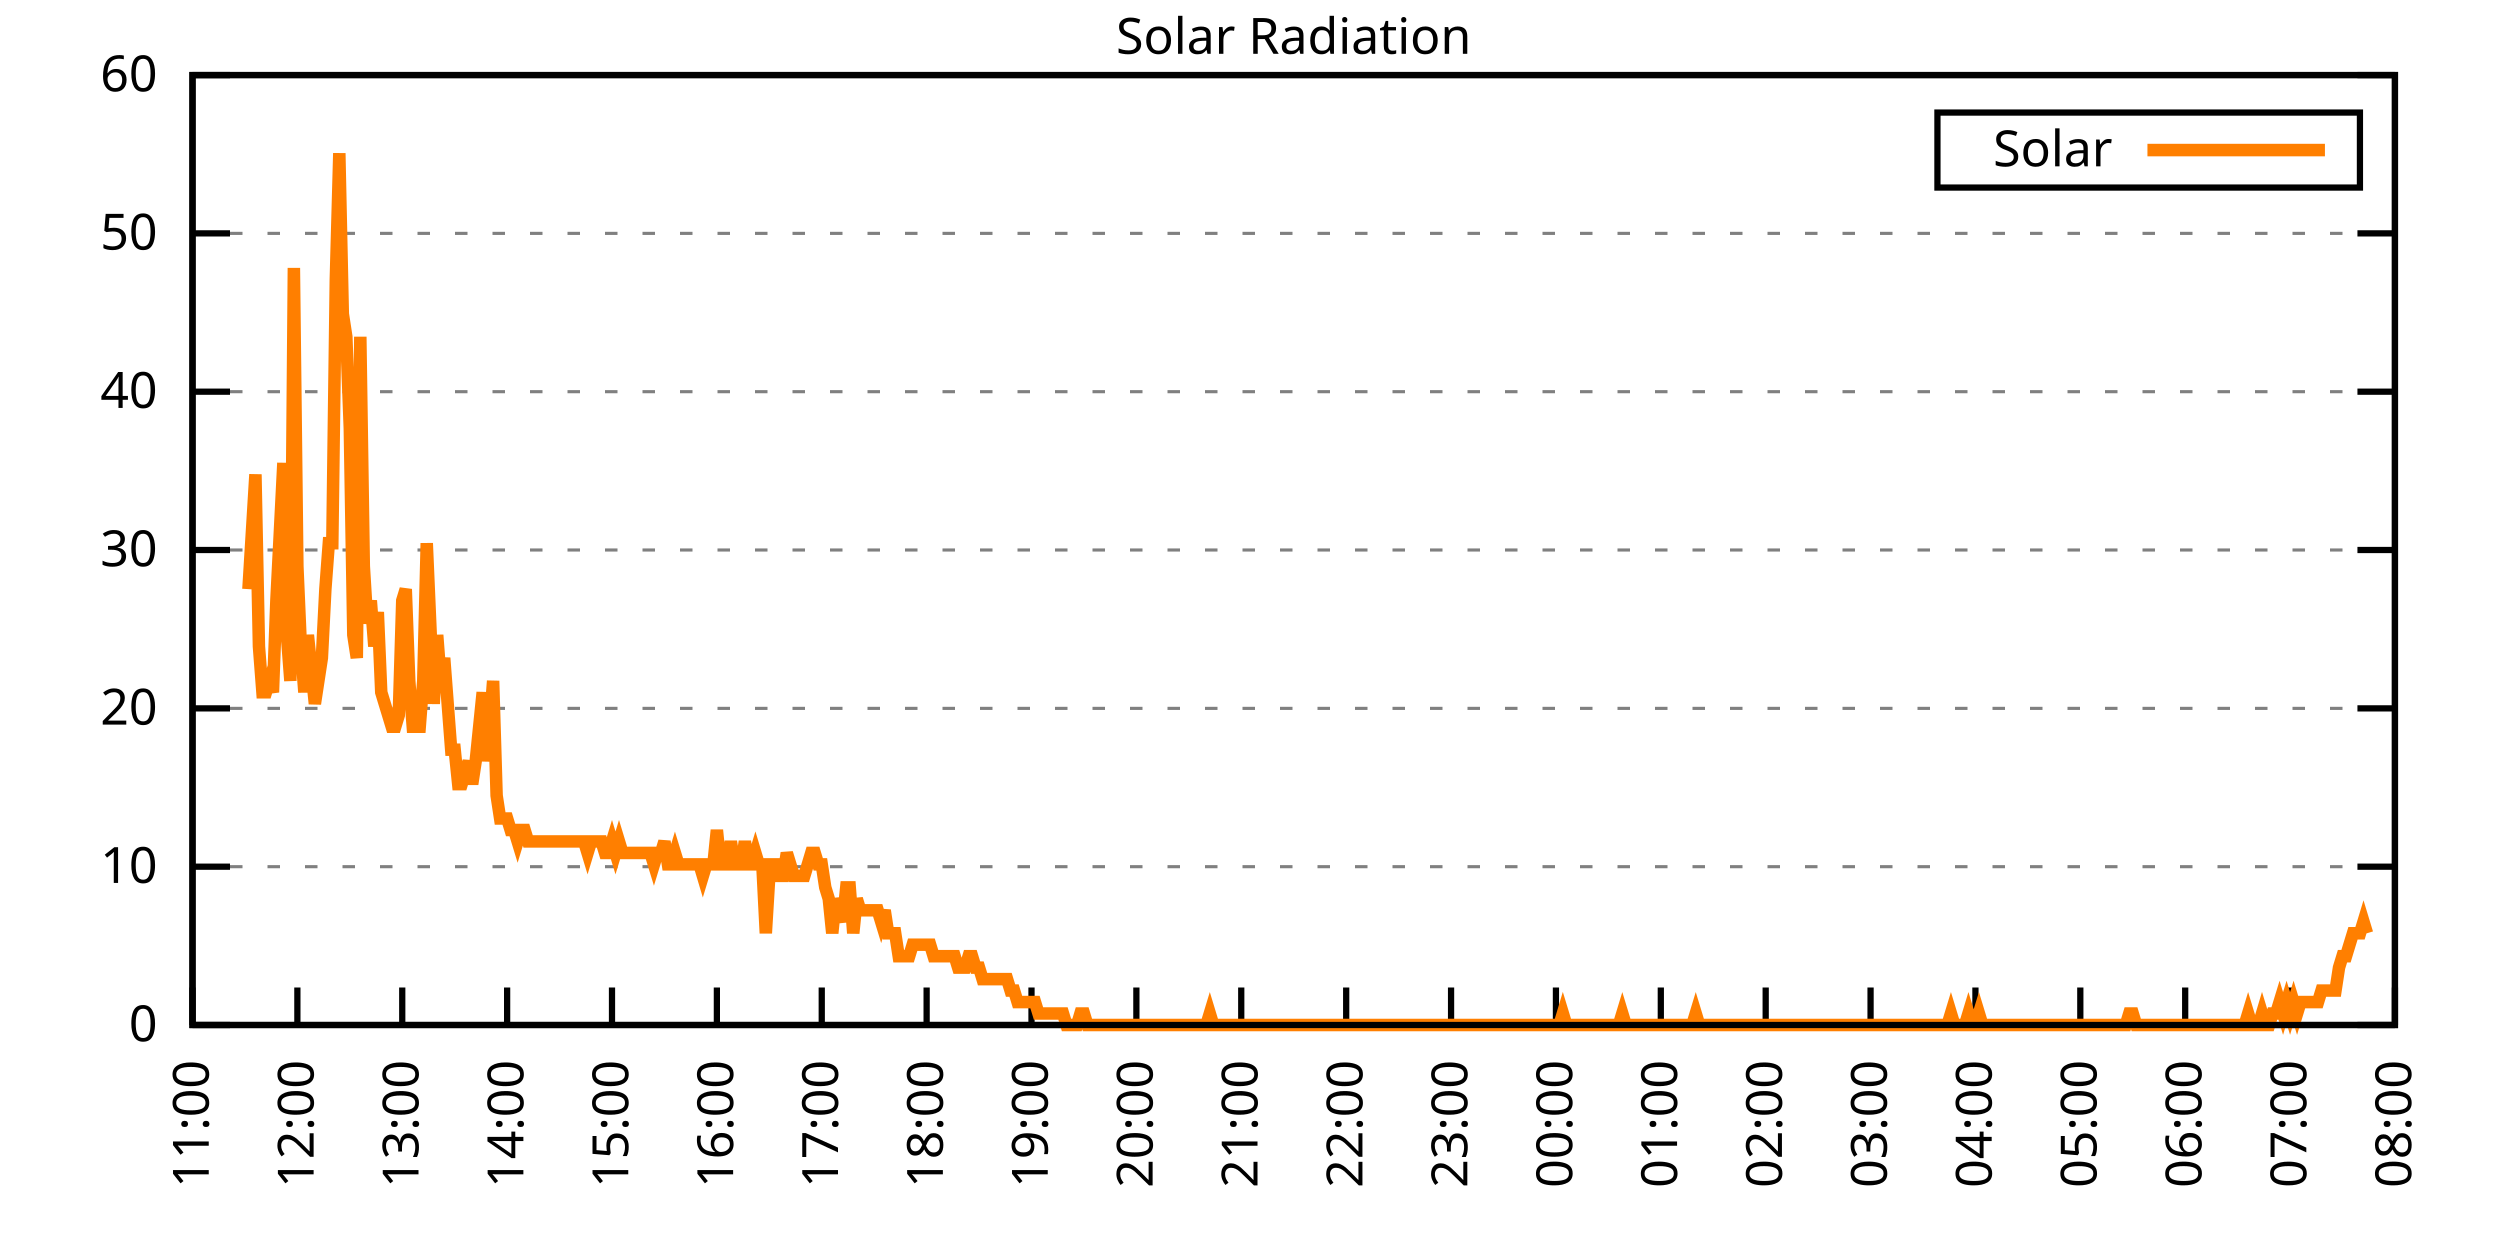
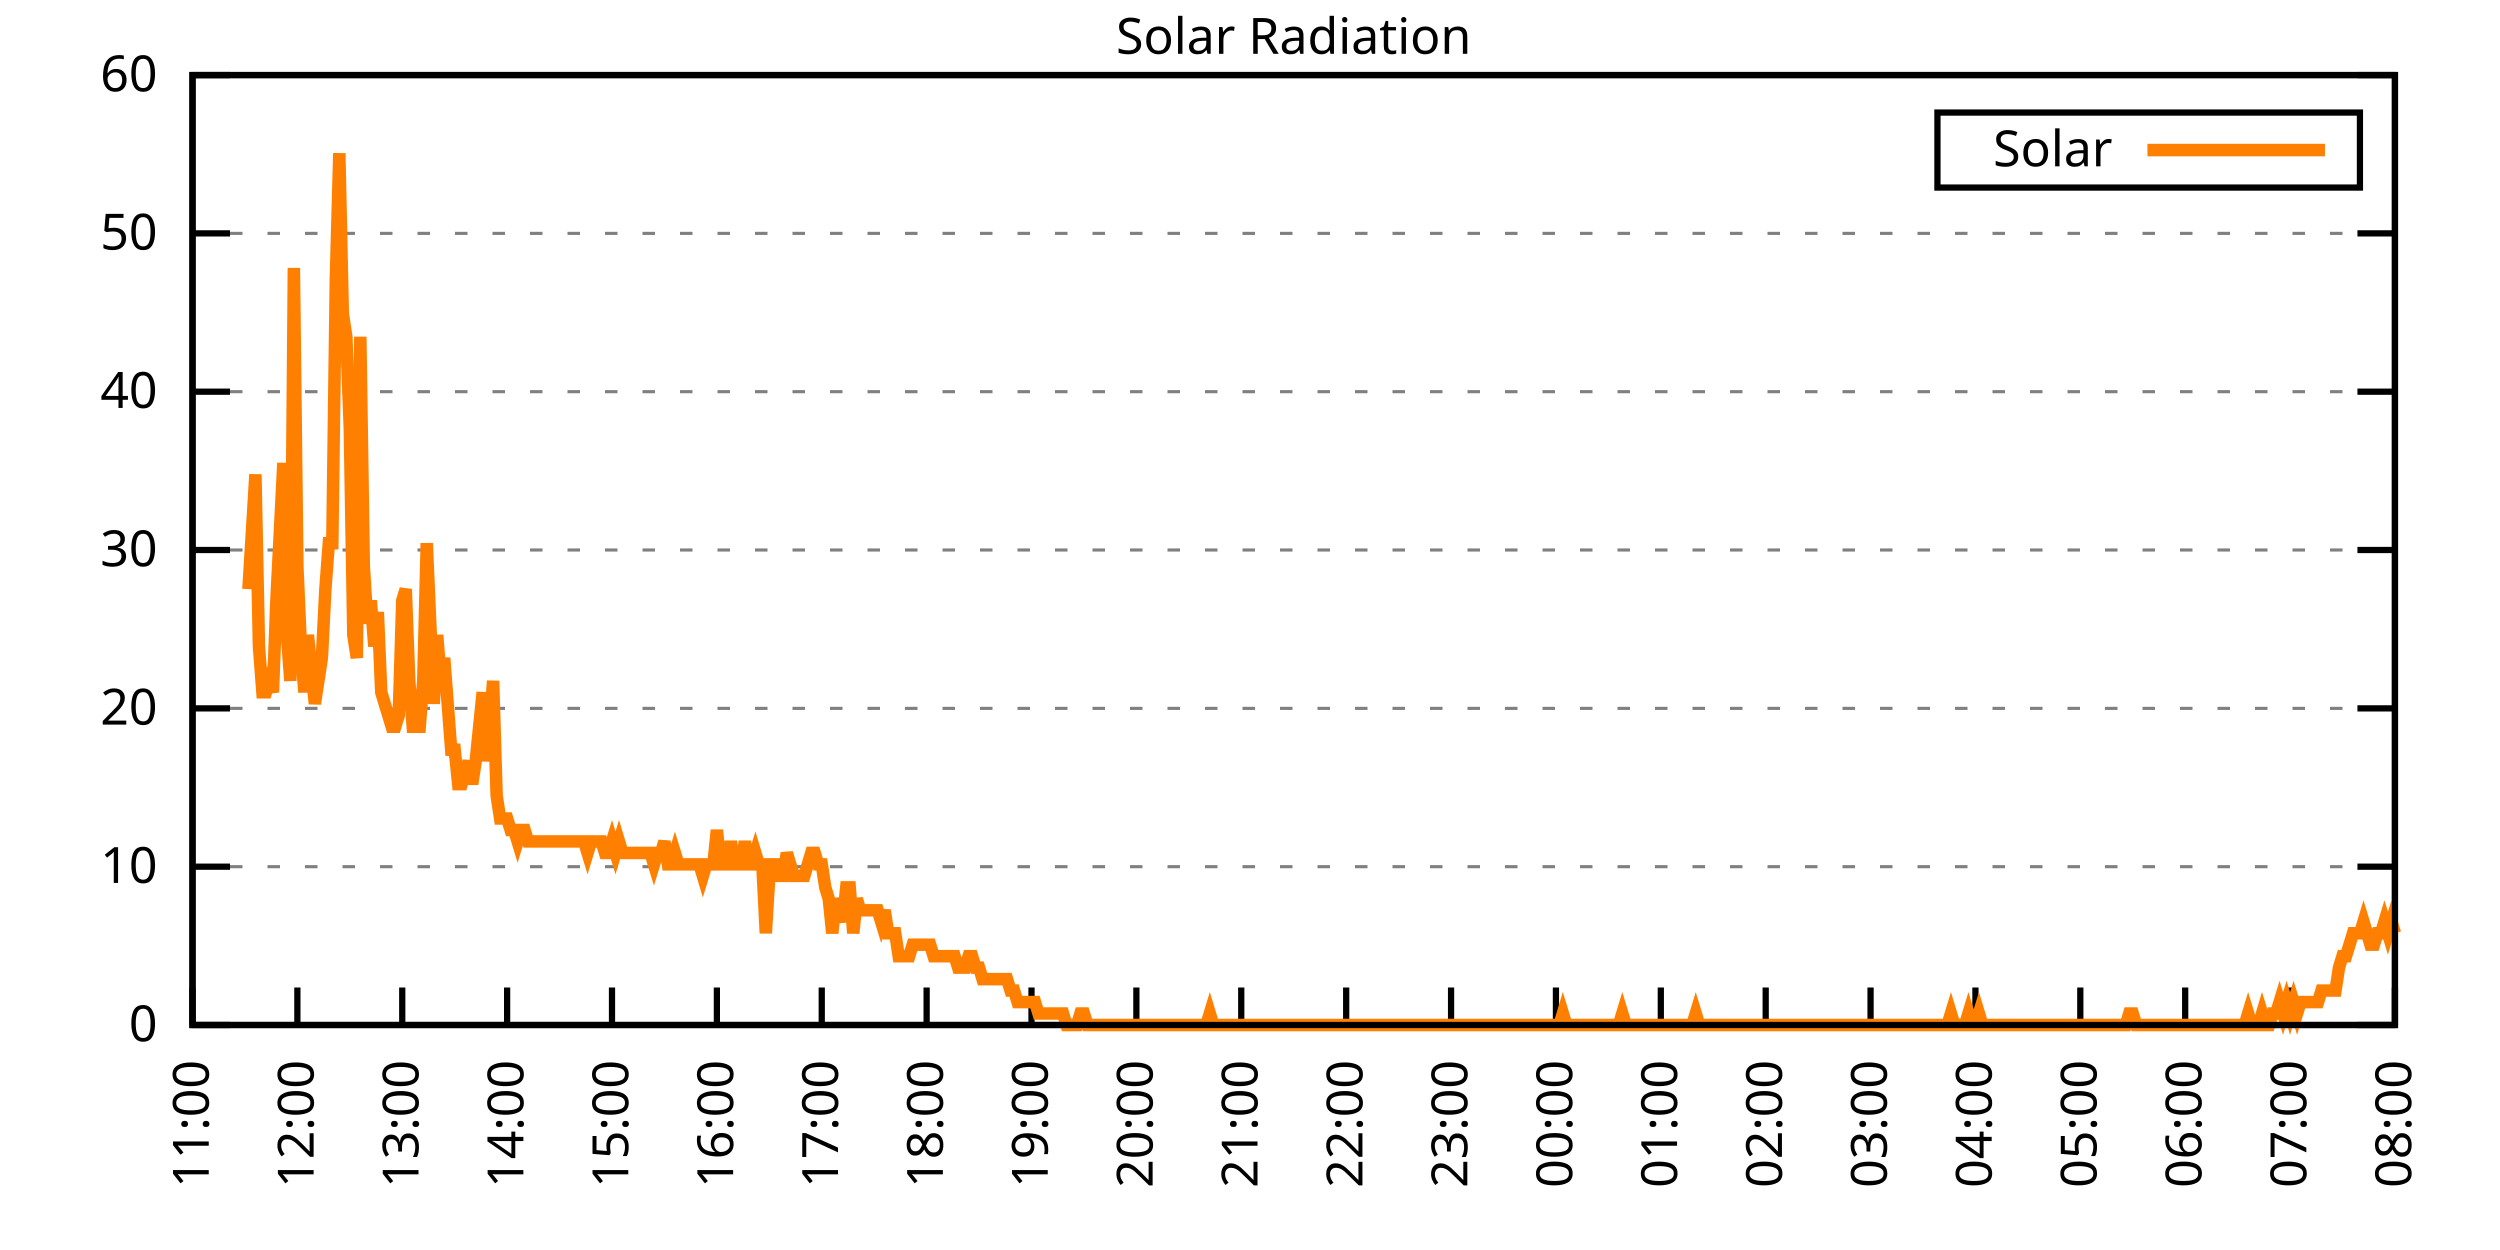
<svg xmlns="http://www.w3.org/2000/svg" xmlns:xlink="http://www.w3.org/1999/xlink" width="400" height="200" viewBox="0 0 400 200">
  <g id="gnuplot_canvas">
    <rect x="0" y="0" width="400" height="200" fill="none" />
    <defs>
      <circle id="gpDot" r="0.5" stroke-width="0.5" stroke="currentColor" />
      <path id="gpPt0" stroke-width="0.333" stroke="currentColor" d="M-1,0 h2 M0,-1 v2" />
      <path id="gpPt1" stroke-width="0.333" stroke="currentColor" d="M-1,-1 L1,1 M1,-1 L-1,1" />
      <path id="gpPt2" stroke-width="0.333" stroke="currentColor" d="M-1,0 L1,0 M0,-1 L0,1 M-1,-1 L1,1 M-1,1 L1,-1" />
      <rect id="gpPt3" stroke-width="0.333" stroke="currentColor" x="-1" y="-1" width="2" height="2" />
      <rect id="gpPt4" stroke-width="0.333" stroke="currentColor" fill="currentColor" x="-1" y="-1" width="2" height="2" />
      <circle id="gpPt5" stroke-width="0.333" stroke="currentColor" cx="0" cy="0" r="1" />
      <use xlink:href="#gpPt5" id="gpPt6" fill="currentColor" stroke="none" />
      <path id="gpPt7" stroke-width="0.333" stroke="currentColor" d="M0,-1.33 L-1.33,0.67 L1.33,0.67 z" />
      <use xlink:href="#gpPt7" id="gpPt8" fill="currentColor" stroke="none" />
      <use xlink:href="#gpPt7" id="gpPt9" stroke="currentColor" transform="rotate(180)" />
      <use xlink:href="#gpPt9" id="gpPt10" fill="currentColor" stroke="none" />
      <use xlink:href="#gpPt3" id="gpPt11" stroke="currentColor" transform="rotate(45)" />
      <use xlink:href="#gpPt11" id="gpPt12" fill="currentColor" stroke="none" />
      <path id="gpPt13" stroke-width="0.333" stroke="currentColor" d="M0,1.330 L1.265,0.411 L0.782,-1.067 L-0.782,-1.076 L-1.265,0.411 z" />
      <use xlink:href="#gpPt13" id="gpPt14" fill="currentColor" stroke="none" />
      <filter id="textbox" filterUnits="objectBoundingBox" x="0" y="0" height="1" width="1">
        <feFlood flood-color="white" flood-opacity="1" result="bgnd" />
        <feComposite in="SourceGraphic" in2="bgnd" operator="atop" />
      </filter>
      <filter id="greybox" filterUnits="objectBoundingBox" x="0" y="0" height="1" width="1">
        <feFlood flood-color="lightgrey" flood-opacity="1" result="grey" />
        <feComposite in="SourceGraphic" in2="grey" operator="atop" />
      </filter>
    </defs>
    <g fill="none" color="white" stroke="currentColor" stroke-width="1.00" stroke-linecap="butt" stroke-linejoin="miter">
</g>
    <g fill="none" color="black" stroke="currentColor" stroke-width="1.00" stroke-linecap="butt" stroke-linejoin="miter">
      <g stroke="none" shape-rendering="crispEdges">
        <polygon fill="rgb(255, 255, 255)" points="30.80,164.00 383.18,164.00 383.18,12.02 30.80,12.02 " />
      </g>
    </g>
    <g fill="none" color="black" stroke="currentColor" stroke-width="1.00" stroke-linecap="butt" stroke-linejoin="miter">
</g>
    <g fill="none" color="black" stroke="black" stroke-width="0.50" stroke-linecap="butt" stroke-linejoin="miter">
</g>
    <g fill="none" color="gray" stroke="currentColor" stroke-width="0.50" stroke-linecap="butt" stroke-linejoin="miter">
      <path stroke="gray" stroke-dasharray="2,4" class="gridline" d="M30.80,164.00 L383.19,164.00  " />
    </g>
    <g fill="none" color="gray" stroke="gray" stroke-width="1.00" stroke-linecap="butt" stroke-linejoin="miter">
</g>
    <g fill="none" color="black" stroke="currentColor" stroke-width="1.00" stroke-linecap="butt" stroke-linejoin="miter">
      <path stroke="black" d="M30.80,164.00 L36.80,164.00 M383.19,164.00 L377.19,164.00  " />
      <g transform="translate(25.20,166.60)" stroke="none" fill="black" font-family="Sans" font-size="8.00" text-anchor="end">
        <text>
          <tspan font-family="Sans"> 0</tspan>
        </text>
      </g>
    </g>
    <g fill="none" color="black" stroke="currentColor" stroke-width="1.00" stroke-linecap="butt" stroke-linejoin="miter">
</g>
    <g fill="none" color="black" stroke="black" stroke-width="0.50" stroke-linecap="butt" stroke-linejoin="miter">
</g>
    <g fill="none" color="gray" stroke="currentColor" stroke-width="0.50" stroke-linecap="butt" stroke-linejoin="miter">
      <path stroke="gray" stroke-dasharray="2,4" class="gridline" d="M30.80,138.67 L383.19,138.67  " />
    </g>
    <g fill="none" color="gray" stroke="gray" stroke-width="1.00" stroke-linecap="butt" stroke-linejoin="miter">
</g>
    <g fill="none" color="black" stroke="currentColor" stroke-width="1.00" stroke-linecap="butt" stroke-linejoin="miter">
      <path stroke="black" d="M30.80,138.67 L36.80,138.67 M383.19,138.67 L377.19,138.67  " />
      <g transform="translate(25.20,141.27)" stroke="none" fill="black" font-family="Sans" font-size="8.00" text-anchor="end">
        <text>
          <tspan font-family="Sans"> 10</tspan>
        </text>
      </g>
    </g>
    <g fill="none" color="black" stroke="currentColor" stroke-width="1.00" stroke-linecap="butt" stroke-linejoin="miter">
</g>
    <g fill="none" color="black" stroke="black" stroke-width="0.50" stroke-linecap="butt" stroke-linejoin="miter">
</g>
    <g fill="none" color="gray" stroke="currentColor" stroke-width="0.50" stroke-linecap="butt" stroke-linejoin="miter">
      <path stroke="gray" stroke-dasharray="2,4" class="gridline" d="M30.80,113.34 L383.19,113.34  " />
    </g>
    <g fill="none" color="gray" stroke="gray" stroke-width="1.00" stroke-linecap="butt" stroke-linejoin="miter">
</g>
    <g fill="none" color="black" stroke="currentColor" stroke-width="1.00" stroke-linecap="butt" stroke-linejoin="miter">
      <path stroke="black" d="M30.80,113.34 L36.80,113.34 M383.19,113.34 L377.19,113.34  " />
      <g transform="translate(25.20,115.94)" stroke="none" fill="black" font-family="Sans" font-size="8.00" text-anchor="end">
        <text>
          <tspan font-family="Sans"> 20</tspan>
        </text>
      </g>
    </g>
    <g fill="none" color="black" stroke="currentColor" stroke-width="1.00" stroke-linecap="butt" stroke-linejoin="miter">
</g>
    <g fill="none" color="black" stroke="black" stroke-width="0.50" stroke-linecap="butt" stroke-linejoin="miter">
</g>
    <g fill="none" color="gray" stroke="currentColor" stroke-width="0.50" stroke-linecap="butt" stroke-linejoin="miter">
      <path stroke="gray" stroke-dasharray="2,4" class="gridline" d="M30.80,88.00 L383.19,88.00  " />
    </g>
    <g fill="none" color="gray" stroke="gray" stroke-width="1.00" stroke-linecap="butt" stroke-linejoin="miter">
</g>
    <g fill="none" color="black" stroke="currentColor" stroke-width="1.00" stroke-linecap="butt" stroke-linejoin="miter">
      <path stroke="black" d="M30.80,88.00 L36.80,88.00 M383.19,88.00 L377.19,88.00  " />
      <g transform="translate(25.20,90.60)" stroke="none" fill="black" font-family="Sans" font-size="8.00" text-anchor="end">
        <text>
          <tspan font-family="Sans"> 30</tspan>
        </text>
      </g>
    </g>
    <g fill="none" color="black" stroke="currentColor" stroke-width="1.00" stroke-linecap="butt" stroke-linejoin="miter">
</g>
    <g fill="none" color="black" stroke="black" stroke-width="0.50" stroke-linecap="butt" stroke-linejoin="miter">
</g>
    <g fill="none" color="gray" stroke="currentColor" stroke-width="0.50" stroke-linecap="butt" stroke-linejoin="miter">
      <path stroke="gray" stroke-dasharray="2,4" class="gridline" d="M30.80,62.67 L383.19,62.67  " />
    </g>
    <g fill="none" color="gray" stroke="gray" stroke-width="1.00" stroke-linecap="butt" stroke-linejoin="miter">
</g>
    <g fill="none" color="black" stroke="currentColor" stroke-width="1.00" stroke-linecap="butt" stroke-linejoin="miter">
      <path stroke="black" d="M30.80,62.67 L36.80,62.67 M383.19,62.67 L377.19,62.67  " />
      <g transform="translate(25.20,65.27)" stroke="none" fill="black" font-family="Sans" font-size="8.00" text-anchor="end">
        <text>
          <tspan font-family="Sans"> 40</tspan>
        </text>
      </g>
    </g>
    <g fill="none" color="black" stroke="currentColor" stroke-width="1.00" stroke-linecap="butt" stroke-linejoin="miter">
</g>
    <g fill="none" color="black" stroke="black" stroke-width="0.50" stroke-linecap="butt" stroke-linejoin="miter">
</g>
    <g fill="none" color="gray" stroke="currentColor" stroke-width="0.50" stroke-linecap="butt" stroke-linejoin="miter">
      <path stroke="gray" stroke-dasharray="2,4" class="gridline" d="M30.80,37.34 L383.19,37.34  " />
    </g>
    <g fill="none" color="gray" stroke="gray" stroke-width="1.00" stroke-linecap="butt" stroke-linejoin="miter">
</g>
    <g fill="none" color="black" stroke="currentColor" stroke-width="1.00" stroke-linecap="butt" stroke-linejoin="miter">
      <path stroke="black" d="M30.80,37.34 L36.80,37.34 M383.19,37.34 L377.19,37.34  " />
      <g transform="translate(25.20,39.94)" stroke="none" fill="black" font-family="Sans" font-size="8.00" text-anchor="end">
        <text>
          <tspan font-family="Sans"> 50</tspan>
        </text>
      </g>
    </g>
    <g fill="none" color="black" stroke="currentColor" stroke-width="1.00" stroke-linecap="butt" stroke-linejoin="miter">
</g>
    <g fill="none" color="black" stroke="black" stroke-width="0.50" stroke-linecap="butt" stroke-linejoin="miter">
</g>
    <g fill="none" color="gray" stroke="currentColor" stroke-width="0.50" stroke-linecap="butt" stroke-linejoin="miter">
      <path stroke="gray" stroke-dasharray="2,4" class="gridline" d="M30.80,12.01 L383.19,12.01  " />
    </g>
    <g fill="none" color="gray" stroke="gray" stroke-width="1.00" stroke-linecap="butt" stroke-linejoin="miter">
</g>
    <g fill="none" color="black" stroke="currentColor" stroke-width="1.00" stroke-linecap="butt" stroke-linejoin="miter">
      <path stroke="black" d="M30.80,12.01 L36.80,12.01 M383.19,12.01 L377.19,12.01  " />
      <g transform="translate(25.20,14.61)" stroke="none" fill="black" font-family="Sans" font-size="8.00" text-anchor="end">
        <text>
          <tspan font-family="Sans"> 60</tspan>
        </text>
      </g>
    </g>
    <g fill="none" color="black" stroke="currentColor" stroke-width="1.00" stroke-linecap="butt" stroke-linejoin="miter">
      <path stroke="black" d="M30.80,164.00 L30.80,158.00  " />
      <g transform="translate(33.40,169.60) rotate(270.00)" stroke="none" fill="black" font-family="Sans" font-size="8.00" text-anchor="end">
        <text>
          <tspan font-family="Sans">11:00</tspan>
        </text>
      </g>
    </g>
    <g fill="none" color="black" stroke="currentColor" stroke-width="1.00" stroke-linecap="butt" stroke-linejoin="miter">
      <path stroke="black" d="M47.58,164.00 L47.58,158.00  " />
      <g transform="translate(50.18,169.60) rotate(270.00)" stroke="none" fill="black" font-family="Sans" font-size="8.00" text-anchor="end">
        <text>
          <tspan font-family="Sans">12:00</tspan>
        </text>
      </g>
    </g>
    <g fill="none" color="black" stroke="currentColor" stroke-width="1.00" stroke-linecap="butt" stroke-linejoin="miter">
      <path stroke="black" d="M64.36,164.00 L64.36,158.00  " />
      <g transform="translate(66.96,169.60) rotate(270.00)" stroke="none" fill="black" font-family="Sans" font-size="8.00" text-anchor="end">
        <text>
          <tspan font-family="Sans">13:00</tspan>
        </text>
      </g>
    </g>
    <g fill="none" color="black" stroke="currentColor" stroke-width="1.00" stroke-linecap="butt" stroke-linejoin="miter">
      <path stroke="black" d="M81.14,164.00 L81.14,158.00  " />
      <g transform="translate(83.74,169.60) rotate(270.00)" stroke="none" fill="black" font-family="Sans" font-size="8.00" text-anchor="end">
        <text>
          <tspan font-family="Sans">14:00</tspan>
        </text>
      </g>
    </g>
    <g fill="none" color="black" stroke="currentColor" stroke-width="1.00" stroke-linecap="butt" stroke-linejoin="miter">
      <path stroke="black" d="M97.92,164.00 L97.92,158.00  " />
      <g transform="translate(100.52,169.60) rotate(270.00)" stroke="none" fill="black" font-family="Sans" font-size="8.00" text-anchor="end">
        <text>
          <tspan font-family="Sans">15:00</tspan>
        </text>
      </g>
    </g>
    <g fill="none" color="black" stroke="currentColor" stroke-width="1.00" stroke-linecap="butt" stroke-linejoin="miter">
      <path stroke="black" d="M114.70,164.00 L114.70,158.00  " />
      <g transform="translate(117.30,169.60) rotate(270.00)" stroke="none" fill="black" font-family="Sans" font-size="8.00" text-anchor="end">
        <text>
          <tspan font-family="Sans">16:00</tspan>
        </text>
      </g>
    </g>
    <g fill="none" color="black" stroke="currentColor" stroke-width="1.00" stroke-linecap="butt" stroke-linejoin="miter">
      <path stroke="black" d="M131.48,164.00 L131.48,158.00  " />
      <g transform="translate(134.08,169.60) rotate(270.00)" stroke="none" fill="black" font-family="Sans" font-size="8.00" text-anchor="end">
        <text>
          <tspan font-family="Sans">17:00</tspan>
        </text>
      </g>
    </g>
    <g fill="none" color="black" stroke="currentColor" stroke-width="1.00" stroke-linecap="butt" stroke-linejoin="miter">
      <path stroke="black" d="M148.26,164.00 L148.26,158.00  " />
      <g transform="translate(150.86,169.60) rotate(270.00)" stroke="none" fill="black" font-family="Sans" font-size="8.00" text-anchor="end">
        <text>
          <tspan font-family="Sans">18:00</tspan>
        </text>
      </g>
    </g>
    <g fill="none" color="black" stroke="currentColor" stroke-width="1.00" stroke-linecap="butt" stroke-linejoin="miter">
      <path stroke="black" d="M165.04,164.00 L165.04,158.00  " />
      <g transform="translate(167.64,169.60) rotate(270.00)" stroke="none" fill="black" font-family="Sans" font-size="8.00" text-anchor="end">
        <text>
          <tspan font-family="Sans">19:00</tspan>
        </text>
      </g>
    </g>
    <g fill="none" color="black" stroke="currentColor" stroke-width="1.00" stroke-linecap="butt" stroke-linejoin="miter">
      <path stroke="black" d="M181.82,164.00 L181.82,158.00  " />
      <g transform="translate(184.42,169.60) rotate(270.00)" stroke="none" fill="black" font-family="Sans" font-size="8.00" text-anchor="end">
        <text>
          <tspan font-family="Sans">20:00</tspan>
        </text>
      </g>
    </g>
    <g fill="none" color="black" stroke="currentColor" stroke-width="1.00" stroke-linecap="butt" stroke-linejoin="miter">
      <path stroke="black" d="M198.60,164.00 L198.60,158.00  " />
      <g transform="translate(201.20,169.60) rotate(270.00)" stroke="none" fill="black" font-family="Sans" font-size="8.00" text-anchor="end">
        <text>
          <tspan font-family="Sans">21:00</tspan>
        </text>
      </g>
    </g>
    <g fill="none" color="black" stroke="currentColor" stroke-width="1.00" stroke-linecap="butt" stroke-linejoin="miter">
      <path stroke="black" d="M215.39,164.00 L215.39,158.00  " />
      <g transform="translate(217.99,169.60) rotate(270.00)" stroke="none" fill="black" font-family="Sans" font-size="8.00" text-anchor="end">
        <text>
          <tspan font-family="Sans">22:00</tspan>
        </text>
      </g>
    </g>
    <g fill="none" color="black" stroke="currentColor" stroke-width="1.00" stroke-linecap="butt" stroke-linejoin="miter">
      <path stroke="black" d="M232.17,164.00 L232.17,158.00  " />
      <g transform="translate(234.77,169.60) rotate(270.00)" stroke="none" fill="black" font-family="Sans" font-size="8.00" text-anchor="end">
        <text>
          <tspan font-family="Sans">23:00</tspan>
        </text>
      </g>
    </g>
    <g fill="none" color="black" stroke="currentColor" stroke-width="1.00" stroke-linecap="butt" stroke-linejoin="miter">
      <path stroke="black" d="M248.95,164.00 L248.95,158.00  " />
      <g transform="translate(251.55,169.60) rotate(270.00)" stroke="none" fill="black" font-family="Sans" font-size="8.00" text-anchor="end">
        <text>
          <tspan font-family="Sans">00:00</tspan>
        </text>
      </g>
    </g>
    <g fill="none" color="black" stroke="currentColor" stroke-width="1.00" stroke-linecap="butt" stroke-linejoin="miter">
      <path stroke="black" d="M265.73,164.00 L265.73,158.00  " />
      <g transform="translate(268.33,169.60) rotate(270.00)" stroke="none" fill="black" font-family="Sans" font-size="8.00" text-anchor="end">
        <text>
          <tspan font-family="Sans">01:00</tspan>
        </text>
      </g>
    </g>
    <g fill="none" color="black" stroke="currentColor" stroke-width="1.00" stroke-linecap="butt" stroke-linejoin="miter">
      <path stroke="black" d="M282.51,164.00 L282.51,158.00  " />
      <g transform="translate(285.11,169.60) rotate(270.00)" stroke="none" fill="black" font-family="Sans" font-size="8.00" text-anchor="end">
        <text>
          <tspan font-family="Sans">02:00</tspan>
        </text>
      </g>
    </g>
    <g fill="none" color="black" stroke="currentColor" stroke-width="1.00" stroke-linecap="butt" stroke-linejoin="miter">
      <path stroke="black" d="M299.29,164.00 L299.29,158.00  " />
      <g transform="translate(301.89,169.60) rotate(270.00)" stroke="none" fill="black" font-family="Sans" font-size="8.00" text-anchor="end">
        <text>
          <tspan font-family="Sans">03:00</tspan>
        </text>
      </g>
    </g>
    <g fill="none" color="black" stroke="currentColor" stroke-width="1.00" stroke-linecap="butt" stroke-linejoin="miter">
      <path stroke="black" d="M316.07,164.00 L316.07,158.00  " />
      <g transform="translate(318.67,169.60) rotate(270.00)" stroke="none" fill="black" font-family="Sans" font-size="8.00" text-anchor="end">
        <text>
          <tspan font-family="Sans">04:00</tspan>
        </text>
      </g>
    </g>
    <g fill="none" color="black" stroke="currentColor" stroke-width="1.00" stroke-linecap="butt" stroke-linejoin="miter">
      <path stroke="black" d="M332.85,164.00 L332.85,158.00  " />
      <g transform="translate(335.45,169.60) rotate(270.00)" stroke="none" fill="black" font-family="Sans" font-size="8.00" text-anchor="end">
        <text>
          <tspan font-family="Sans">05:00</tspan>
        </text>
      </g>
    </g>
    <g fill="none" color="black" stroke="currentColor" stroke-width="1.00" stroke-linecap="butt" stroke-linejoin="miter">
      <path stroke="black" d="M349.63,164.00 L349.63,158.00  " />
      <g transform="translate(352.23,169.60) rotate(270.00)" stroke="none" fill="black" font-family="Sans" font-size="8.00" text-anchor="end">
        <text>
          <tspan font-family="Sans">06:00</tspan>
        </text>
      </g>
    </g>
    <g fill="none" color="black" stroke="currentColor" stroke-width="1.00" stroke-linecap="butt" stroke-linejoin="miter">
      <path stroke="black" d="M366.41,164.00 L366.41,158.00  " />
      <g transform="translate(369.01,169.60) rotate(270.00)" stroke="none" fill="black" font-family="Sans" font-size="8.00" text-anchor="end">
        <text>
          <tspan font-family="Sans">07:00</tspan>
        </text>
      </g>
    </g>
    <g fill="none" color="black" stroke="currentColor" stroke-width="1.00" stroke-linecap="butt" stroke-linejoin="miter">
      <path stroke="black" d="M383.19,164.00 L383.19,158.00  " />
      <g transform="translate(385.79,169.60) rotate(270.00)" stroke="none" fill="black" font-family="Sans" font-size="8.00" text-anchor="end">
        <text>
          <tspan font-family="Sans">08:00</tspan>
        </text>
      </g>
    </g>
    <g fill="none" color="black" stroke="currentColor" stroke-width="1.00" stroke-linecap="butt" stroke-linejoin="miter">
</g>
    <g fill="none" color="black" stroke="currentColor" stroke-width="1.00" stroke-linecap="butt" stroke-linejoin="miter">
      <path stroke="black" d="M30.80,12.01 L30.80,164.00 L383.19,164.00 L383.19,12.01 L30.80,12.01 Z  " />
    </g>
    <g fill="none" color="black" stroke="currentColor" stroke-width="1.00" stroke-linecap="butt" stroke-linejoin="miter">
</g>
    <g fill="none" color="black" stroke="currentColor" stroke-width="1.00" stroke-linecap="butt" stroke-linejoin="miter">
      <path stroke="black" d="M309.99,30.01 L309.99,18.01 L377.59,18.01 L377.59,30.01 L309.99,30.01 Z  " />
    </g>
    <g id="Solar_Radiation_plot_1">
      <g fill="none" color="white" stroke="black" stroke-width="2.00" stroke-linecap="butt" stroke-linejoin="miter">
</g>
      <g fill="none" color="black" stroke="currentColor" stroke-width="2.00" stroke-linecap="butt" stroke-linejoin="miter">
        <g transform="translate(337.99,26.61)" stroke="none" fill="black" font-family="Sans" font-size="8.00" text-anchor="end">
          <text>
            <tspan font-family="Sans">Solar</tspan>
          </text>
        </g>
      </g>
      <g fill="none" color="black" stroke="currentColor" stroke-width="2.00" stroke-linecap="butt" stroke-linejoin="miter">
-         <path stroke="rgb(255, 127,   0)" d="M343.59,24.01 L371.99,24.01 M39.75,94.26 L40.87,75.90 L41.43,103.43 L41.99,110.77 L42.55,110.77 L43.11,108.94   L43.67,110.77 L44.22,96.09 L44.78,85.08 L45.34,74.07 L45.90,101.60 L46.46,108.94 L47.02,42.87 L47.58,90.59   L48.14,103.43 L48.70,110.77 L49.26,101.60 L49.82,107.10 L50.38,112.61 L50.94,108.94 L51.50,105.27 L52.06,94.26   L52.61,86.91 L53.17,86.91 L53.73,44.70 L54.29,24.51 L54.85,50.21 L55.41,53.88 L55.97,68.56 L56.53,101.60   L57.09,105.27 L57.65,53.88 L58.21,90.59 L58.77,99.76 L59.33,96.09 L59.89,103.43 L60.45,97.93 L61.00,110.77   L61.56,112.61 L62.12,114.44 L62.68,116.28 L63.24,116.28 L63.80,114.44 L64.36,96.09 L64.92,94.26 L65.48,108.94   L66.04,116.28 L66.60,116.28 L67.16,116.28 L67.72,108.94 L68.28,86.91 L68.84,99.76 L69.40,112.61 L69.95,101.60   L70.51,108.94 L71.07,105.27 L71.63,112.61 L72.19,119.95 L72.75,119.95 L73.31,125.46 L73.87,125.46 L74.43,123.62   L74.99,121.79 L75.55,125.46 L76.11,121.79 L76.67,116.28 L77.23,110.77 L77.79,121.79 L78.34,116.28 L78.90,108.94   L79.46,127.29 L80.02,130.96 L80.58,130.96 L81.14,130.96 L81.70,132.80 L82.26,132.80 L82.82,134.63 L83.38,132.80   L83.94,132.80 L84.50,134.63 L85.06,134.63 L85.62,134.63 L86.18,134.63 L86.73,134.63 L87.29,134.63 L87.85,134.63   L88.41,134.63 L88.97,134.63 L89.53,134.63 L90.09,134.63 L90.65,134.63 L91.21,134.63 L91.77,134.63 L92.33,134.63   L92.89,134.63 L93.45,134.63 L94.01,136.47 L94.57,134.63 L95.13,134.63 L95.68,134.63 L96.24,134.63 L96.80,136.47   L97.36,136.47 L97.92,134.63 L98.48,136.47 L99.04,134.63 L99.60,136.47 L100.16,136.47 L100.72,136.47 L101.28,136.47   L101.84,136.47 L102.40,136.47 L102.96,136.47 L103.52,136.47 L104.07,136.47 L104.63,138.30 L105.19,136.47 L105.75,136.47   L106.31,134.63 L106.87,138.30 L107.43,138.30 L107.99,136.47 L108.55,138.30 L109.11,138.30 L109.67,138.30 L110.23,138.30   L110.79,138.30 L111.35,138.30 L111.91,138.30 L112.46,140.14 L113.02,138.30 L113.58,138.30 L114.14,138.30 L114.70,132.80   L115.26,138.30 L115.82,138.30 L116.38,138.30 L116.94,134.63 L117.50,138.30 L118.06,138.30 L118.62,138.30 L119.18,134.63   L119.74,138.30 L120.30,138.30 L120.86,136.47 L121.41,138.30 L121.97,138.30 L122.53,149.32 L123.09,140.14 L123.65,138.30   L124.21,138.30 L124.77,140.14 L125.33,140.14 L125.89,136.47 L126.45,138.30 L127.01,140.14 L127.57,140.14 L128.13,140.14   L128.69,140.14 L129.25,138.30 L129.80,136.47 L130.36,136.47 L130.92,138.30 L131.48,138.30 L132.04,141.98 L132.60,143.81   L133.16,149.32 L133.72,143.81 L134.28,145.65 L134.84,147.48 L135.40,141.98 L135.96,141.98 L136.52,149.32 L137.08,143.81   L137.64,145.65 L138.20,145.65 L138.75,145.65 L139.31,145.65 L139.87,145.65 L140.43,145.65 L140.99,147.48 L141.55,145.65   L142.11,149.32 L142.67,149.32 L143.23,149.32 L143.79,152.99 L144.35,152.99 L144.91,152.99 L145.47,152.99 L146.03,151.15   L146.59,151.15 L147.14,151.15 L147.70,151.15 L148.26,151.15 L148.82,151.15 L149.38,152.99 L149.94,152.99 L150.50,152.99   L151.06,152.99 L151.62,152.99 L152.18,152.99 L152.74,152.99 L153.30,154.82 L153.86,154.82 L154.42,154.82 L154.98,152.99   L155.53,152.99 L156.09,154.82 L156.65,154.82 L157.21,156.66 L157.77,156.66 L158.33,156.66 L158.89,156.66 L159.45,156.66   L160.01,156.66 L160.57,156.66 L161.13,156.66 L161.69,158.49 L162.25,158.49 L162.81,160.33 L163.37,160.33 L163.93,160.33   L164.48,160.33 L165.04,160.33 L165.60,160.33 L166.16,162.16 L166.72,162.16 L167.28,162.16 L167.84,162.16 L168.40,162.16   L168.96,162.16 L169.52,162.16 L170.08,162.16 L170.64,164.00 L171.20,164.00 L171.76,164.00 L172.32,164.00 L172.87,162.16   L173.43,162.16 L173.99,164.00 L174.55,164.00 L175.11,164.00 L175.67,164.00 L176.23,164.00 L176.79,164.00 L177.35,164.00   L177.91,164.00 L178.47,164.00 L179.03,164.00 L179.59,164.00 L180.15,164.00 L180.71,164.00 L181.26,164.00 L181.82,164.00   L182.38,164.00 L182.94,164.00 L183.50,164.00 L184.06,164.00 L184.62,164.00 L185.18,164.00 L185.74,164.00 L186.30,164.00   L186.86,164.00 L187.42,164.00 L187.98,164.00 L188.54,164.00 L189.10,164.00 L189.66,164.00 L190.21,164.00 L190.77,164.00   L191.33,164.00 L191.89,164.00 L192.45,164.00 L193.01,164.00 L193.57,162.16 L194.13,164.00 L194.69,164.00 L195.25,164.00   L195.81,164.00 L196.37,164.00 L196.93,164.00 L197.49,164.00 L198.05,164.00 L198.60,164.00 L199.16,164.00 L199.72,164.00   L200.28,164.00 L200.84,164.00 L201.40,164.00 L201.96,164.00 L202.52,164.00 L203.08,164.00 L203.64,164.00 L204.20,164.00   L204.76,164.00 L205.32,164.00 L205.88,164.00 L206.44,164.00 L207.00,164.00 L207.55,164.00 L208.11,164.00 L208.67,164.00   L209.23,164.00 L209.79,164.00 L210.35,164.00 L210.91,164.00 L211.47,164.00 L212.03,164.00 L212.59,164.00 L213.15,164.00   L213.71,164.00 L214.27,164.00 L214.83,164.00 L215.39,164.00 L215.94,164.00 L216.50,164.00 L217.06,164.00 L217.62,164.00   L218.18,164.00 L218.74,164.00 L219.30,164.00 L219.86,164.00 L220.42,164.00 L220.98,164.00 L221.54,164.00 L222.10,164.00   L222.66,164.00 L223.22,164.00 L223.78,164.00 L224.33,164.00 L224.89,164.00 L225.45,164.00 L226.01,164.00 L226.57,164.00   L227.13,164.00 L227.69,164.00 L228.25,164.00 L228.81,164.00 L229.37,164.00 L229.93,164.00 L230.49,164.00 L231.05,164.00   L231.61,164.00 L232.17,164.00 L232.73,164.00 L233.28,164.00 L233.84,164.00 L234.40,164.00 L234.96,164.00 L235.52,164.00   L236.08,164.00 L236.64,164.00 L237.20,164.00 L237.76,164.00 L238.32,164.00 L238.88,164.00 L239.44,164.00 L240.00,164.00   L240.56,164.00 L241.12,164.00 L241.67,164.00 L242.23,164.00 L242.79,164.00 L243.35,164.00 L243.91,164.00 L244.47,164.00   L245.03,164.00 L245.59,164.00 L246.15,164.00 L246.71,164.00 L247.27,164.00 L247.83,164.00 L248.39,164.00 L248.95,164.00   L249.51,164.00 L250.06,162.16 L250.62,164.00 L251.18,164.00 L251.74,164.00 L252.30,164.00 L252.86,164.00 L253.42,164.00   L253.98,164.00 L254.54,164.00 L255.10,164.00 L255.66,164.00 L256.22,164.00 L256.78,164.00 L257.34,164.00 L257.90,164.00   L258.46,164.00 L259.01,164.00 L259.57,162.16 L260.13,164.00 L260.69,164.00 L261.25,164.00 L261.81,164.00 L262.37,164.00   L262.93,164.00 L263.49,164.00 L264.05,164.00 L264.61,164.00 L265.17,164.00 L265.73,164.00 L266.29,164.00 L266.85,164.00   L267.40,164.00 L267.96,164.00 L268.52,164.00 L269.08,164.00 L269.64,164.00 L270.20,164.00 L270.76,164.00 L271.32,162.16   L271.88,164.00 L272.44,164.00 L273.00,164.00 L273.56,164.00 L274.12,164.00 L274.68,164.00 L275.24,164.00 L275.79,164.00   L276.35,164.00 L276.91,164.00 L277.47,164.00 L278.03,164.00 L278.59,164.00 L279.15,164.00 L279.71,164.00 L280.27,164.00   L280.83,164.00 L281.39,164.00 L281.95,164.00 L282.51,164.00 L283.07,164.00 L283.63,164.00 L284.19,164.00 L284.74,164.00   L285.30,164.00 L285.86,164.00 L286.42,164.00 L286.98,164.00 L287.54,164.00 L288.10,164.00 L288.66,164.00 L289.22,164.00   L289.78,164.00 L290.34,164.00 L290.90,164.00 L291.46,164.00 L292.02,164.00 L292.58,164.00 L293.13,164.00 L293.69,164.00   L294.25,164.00 L294.81,164.00 L295.37,164.00 L295.93,164.00 L296.49,164.00 L297.05,164.00 L297.61,164.00 L298.17,164.00   L298.73,164.00 L299.29,164.00 L299.85,164.00 L300.41,164.00 L300.97,164.00 L301.53,164.00 L302.08,164.00 L302.64,164.00   L303.20,164.00 L303.76,164.00 L304.32,164.00 L304.88,164.00 L305.44,164.00 L306.00,164.00 L306.56,164.00 L307.12,164.00   L307.68,164.00 L308.24,164.00 L308.80,164.00 L309.36,164.00 L309.92,164.00 L310.47,164.00 L311.03,164.00 L311.59,164.00   L312.15,162.16 L312.71,164.00 L313.27,164.00 L313.83,164.00 L314.39,164.00 L314.95,162.16 L315.51,164.00 L316.07,164.00   L316.63,162.16 L317.19,164.00 L317.75,164.00 L318.31,164.00 L318.86,164.00 L319.42,164.00 L319.98,164.00 L320.54,164.00   L321.10,164.00 L321.66,164.00 L322.22,164.00 L322.78,164.00 L323.34,164.00 L323.90,164.00 L324.46,164.00 L325.02,164.00   L325.58,164.00 L326.14,164.00 L326.70,164.00 L327.26,164.00 L327.81,164.00 L328.37,164.00 L328.93,164.00 L329.49,164.00   L330.05,164.00 L330.61,164.00 L331.17,164.00 L331.73,164.00 L332.29,164.00 L332.85,164.00 L333.41,164.00 L333.97,164.00   L334.53,164.00 L335.09,164.00 L335.65,164.00 L336.20,164.00 L336.76,164.00 L337.32,164.00 L337.88,164.00 L338.44,164.00   L339.00,164.00 L339.56,164.00 L340.12,164.00 L340.68,162.16 L341.24,162.16 L341.80,164.00 L342.36,164.00 L342.92,164.00   L343.48,164.00 L344.04,164.00 L344.59,164.00 L345.15,164.00 L345.71,164.00 L346.27,164.00 L346.83,164.00 L347.39,164.00   L347.95,164.00 L348.51,164.00 L349.07,164.00 L349.63,164.00 L350.19,164.00 L350.75,164.00 L351.31,164.00 L351.87,164.00   L352.43,164.00 L352.99,164.00 L353.54,164.00 L354.10,164.00 L354.66,164.00 L355.22,164.00 L355.78,164.00 L356.34,164.00   L356.90,164.00 L357.46,164.00 L358.02,164.00 L358.58,164.00 L359.14,164.00 L359.70,162.16 L360.26,164.00 L360.82,164.00   L361.38,164.00 L361.93,162.16 L362.49,164.00 L363.05,164.00 L363.61,162.16 L364.17,162.16 L364.73,160.33 L365.29,162.16   L365.85,160.33 L366.41,162.16 L366.97,160.33 L367.53,162.16 L368.09,160.33 L368.65,160.33 L369.21,160.33 L369.77,160.33   L370.32,160.33 L370.88,160.33 L371.44,158.49 L372.00,158.49 L372.56,158.49 L373.12,158.49 L373.68,158.49 L374.24,154.82   L374.80,152.99 L375.36,152.99 L375.92,151.15 L376.48,149.32 L377.04,149.32 L377.60,149.32 L378.16,147.48 L378.72,149.32    " />
+         <path stroke="rgb(255, 127,   0)" d="M343.59,24.01 L371.99,24.01 M39.75,94.26 L40.87,75.90 L41.43,103.43 L41.99,110.77 L42.55,110.77 L43.11,108.94   L43.67,110.77 L44.22,96.09 L44.78,85.08 L45.34,74.07 L45.90,101.60 L46.46,108.94 L47.02,42.87 L47.58,90.59   L48.14,103.43 L48.70,110.77 L49.26,101.60 L49.82,107.10 L50.38,112.61 L50.94,108.94 L51.50,105.27 L52.06,94.26   L52.61,86.91 L53.17,86.91 L53.73,44.70 L54.29,24.51 L54.85,50.21 L55.41,53.88 L55.97,68.56 L56.53,101.60   L57.09,105.27 L57.65,53.88 L58.21,90.59 L58.77,99.76 L59.33,96.09 L59.89,103.43 L60.45,97.93 L61.00,110.77   L61.56,112.61 L62.12,114.44 L62.68,116.28 L63.24,116.28 L63.80,114.44 L64.36,96.09 L64.92,94.26 L65.48,108.94   L66.04,116.28 L66.60,116.28 L67.16,116.28 L67.72,108.94 L68.28,86.91 L68.84,99.76 L69.40,112.61 L69.95,101.60   L70.51,108.94 L71.07,105.27 L71.63,112.61 L72.19,119.95 L72.75,119.95 L73.31,125.46 L73.87,125.46 L74.43,123.62   L74.99,121.79 L75.55,125.46 L76.11,121.79 L76.67,116.28 L77.23,110.77 L77.79,121.79 L78.34,116.28 L78.90,108.94   L79.46,127.29 L80.02,130.96 L80.58,130.96 L81.14,130.96 L81.70,132.80 L82.26,132.80 L82.82,134.63 L83.38,132.80   L83.94,132.80 L84.50,134.63 L85.06,134.63 L85.62,134.63 L86.18,134.63 L86.73,134.63 L87.29,134.63 L87.85,134.63   L88.41,134.63 L88.97,134.63 L89.53,134.63 L90.09,134.63 L90.65,134.63 L91.21,134.63 L91.77,134.63 L92.33,134.63   L92.89,134.63 L93.45,134.63 L94.01,136.47 L94.57,134.63 L95.13,134.63 L95.68,134.63 L96.24,134.63 L96.80,136.47   L97.36,136.47 L97.92,134.63 L98.48,136.47 L99.04,134.63 L99.60,136.47 L100.16,136.47 L100.72,136.47 L101.28,136.47   L101.84,136.47 L102.40,136.47 L102.96,136.47 L103.52,136.47 L104.07,136.47 L104.63,138.30 L105.19,136.47 L105.75,136.47   L106.31,134.63 L106.87,138.30 L107.43,138.30 L107.99,136.47 L108.55,138.30 L109.11,138.30 L109.67,138.30 L110.23,138.30   L110.79,138.30 L111.35,138.30 L111.91,138.30 L112.46,140.14 L113.02,138.30 L113.58,138.30 L114.14,138.30 L114.70,132.80   L115.26,138.30 L115.82,138.30 L116.38,138.30 L116.94,134.63 L117.50,138.30 L118.06,138.30 L118.62,138.30 L119.18,134.63   L119.74,138.30 L120.30,138.30 L120.86,136.47 L121.41,138.30 L121.97,138.30 L122.53,149.32 L123.09,140.14 L123.65,138.30   L124.21,138.30 L124.77,140.14 L125.33,140.14 L125.89,136.47 L126.45,138.30 L127.01,140.14 L127.57,140.14 L128.13,140.14   L128.69,140.14 L129.25,138.30 L129.80,136.47 L130.36,136.47 L130.92,138.30 L131.48,138.30 L132.04,141.98 L132.60,143.81   L133.16,149.32 L133.72,143.81 L134.28,145.65 L134.84,147.48 L135.40,141.98 L135.96,141.98 L136.52,149.32 L137.08,143.81   L137.64,145.65 L138.20,145.65 L138.75,145.65 L139.31,145.65 L139.87,145.65 L140.43,145.65 L140.99,147.48 L141.55,145.65   L142.11,149.32 L142.67,149.32 L143.23,149.32 L143.79,152.99 L144.35,152.99 L144.91,152.99 L145.47,152.99 L146.03,151.15   L146.59,151.15 L147.14,151.15 L147.70,151.15 L148.26,151.15 L148.82,151.15 L149.38,152.99 L149.94,152.99 L150.50,152.99   L151.06,152.99 L151.62,152.99 L152.18,152.99 L152.74,152.99 L153.30,154.82 L153.86,154.82 L154.42,154.82 L154.98,152.99   L155.53,152.99 L156.09,154.82 L156.65,154.82 L157.21,156.66 L157.77,156.66 L158.33,156.66 L158.89,156.66 L159.45,156.66   L160.01,156.66 L160.57,156.66 L161.13,156.66 L161.69,158.49 L162.25,158.49 L162.81,160.33 L163.37,160.33 L163.93,160.33   L164.48,160.33 L165.04,160.33 L165.60,160.33 L166.16,162.16 L166.72,162.16 L167.28,162.16 L167.84,162.16 L168.40,162.16   L168.96,162.16 L169.52,162.16 L170.08,162.16 L170.64,164.00 L171.20,164.00 L171.76,164.00 L172.32,164.00 L172.87,162.16   L173.43,162.16 L173.99,164.00 L174.55,164.00 L175.11,164.00 L175.67,164.00 L176.23,164.00 L176.79,164.00 L177.35,164.00   L177.91,164.00 L178.47,164.00 L179.03,164.00 L179.59,164.00 L180.15,164.00 L180.71,164.00 L181.26,164.00 L181.82,164.00   L182.38,164.00 L182.94,164.00 L183.50,164.00 L184.06,164.00 L184.62,164.00 L185.18,164.00 L185.74,164.00 L186.30,164.00   L186.86,164.00 L187.42,164.00 L187.98,164.00 L188.54,164.00 L189.10,164.00 L189.66,164.00 L190.21,164.00 L190.77,164.00   L191.33,164.00 L191.89,164.00 L192.45,164.00 L193.01,164.00 L193.57,162.16 L194.13,164.00 L194.69,164.00 L195.25,164.00   L195.81,164.00 L196.37,164.00 L196.93,164.00 L197.49,164.00 L198.05,164.00 L198.60,164.00 L199.16,164.00 L199.72,164.00   L200.28,164.00 L200.84,164.00 L201.40,164.00 L201.96,164.00 L202.52,164.00 L203.08,164.00 L203.64,164.00 L204.20,164.00   L204.76,164.00 L205.32,164.00 L205.88,164.00 L206.44,164.00 L207.00,164.00 L207.55,164.00 L208.11,164.00 L208.67,164.00   L209.23,164.00 L209.79,164.00 L210.35,164.00 L210.91,164.00 L211.47,164.00 L212.03,164.00 L212.59,164.00 L213.15,164.00   L213.71,164.00 L214.27,164.00 L214.83,164.00 L215.39,164.00 L215.94,164.00 L216.50,164.00 L217.06,164.00 L217.62,164.00   L218.18,164.00 L218.74,164.00 L219.30,164.00 L219.86,164.00 L220.42,164.00 L220.98,164.00 L221.54,164.00 L222.10,164.00   L222.66,164.00 L223.22,164.00 L223.78,164.00 L224.33,164.00 L224.89,164.00 L225.45,164.00 L226.01,164.00 L226.57,164.00   L227.13,164.00 L227.69,164.00 L228.25,164.00 L228.81,164.00 L229.37,164.00 L229.93,164.00 L230.49,164.00 L231.05,164.00   L231.61,164.00 L232.17,164.00 L232.73,164.00 L233.28,164.00 L233.84,164.00 L234.40,164.00 L234.96,164.00 L235.52,164.00   L236.08,164.00 L236.64,164.00 L237.20,164.00 L237.76,164.00 L238.32,164.00 L238.88,164.00 L239.44,164.00 L240.00,164.00   L240.56,164.00 L241.12,164.00 L241.67,164.00 L242.23,164.00 L242.79,164.00 L243.35,164.00 L243.91,164.00 L244.47,164.00   L245.03,164.00 L245.59,164.00 L246.15,164.00 L246.71,164.00 L247.27,164.00 L247.83,164.00 L248.39,164.00 L248.95,164.00   L249.51,164.00 L250.06,162.16 L250.62,164.00 L251.18,164.00 L251.74,164.00 L252.30,164.00 L252.86,164.00 L253.42,164.00   L253.98,164.00 L254.54,164.00 L255.10,164.00 L255.66,164.00 L256.22,164.00 L256.78,164.00 L257.34,164.00 L257.90,164.00   L258.46,164.00 L259.01,164.00 L259.57,162.16 L260.13,164.00 L260.69,164.00 L261.25,164.00 L261.81,164.00 L262.37,164.00   L262.93,164.00 L263.49,164.00 L264.05,164.00 L264.61,164.00 L265.17,164.00 L265.73,164.00 L266.29,164.00 L266.85,164.00   L267.40,164.00 L267.96,164.00 L268.52,164.00 L269.08,164.00 L269.64,164.00 L270.20,164.00 L270.76,164.00 L271.32,162.16   L271.88,164.00 L272.44,164.00 L273.00,164.00 L273.56,164.00 L274.12,164.00 L274.68,164.00 L275.24,164.00 L275.79,164.00   L276.35,164.00 L276.91,164.00 L277.47,164.00 L278.03,164.00 L278.59,164.00 L279.15,164.00 L279.71,164.00 L280.27,164.00   L280.83,164.00 L281.39,164.00 L281.95,164.00 L282.51,164.00 L283.07,164.00 L283.63,164.00 L284.19,164.00 L284.74,164.00   L285.30,164.00 L285.86,164.00 L286.42,164.00 L286.98,164.00 L287.54,164.00 L288.10,164.00 L288.66,164.00 L289.22,164.00   L289.78,164.00 L290.34,164.00 L290.90,164.00 L291.46,164.00 L292.02,164.00 L292.58,164.00 L293.13,164.00 L293.69,164.00   L294.25,164.00 L294.81,164.00 L295.37,164.00 L295.93,164.00 L296.49,164.00 L297.05,164.00 L297.61,164.00 L298.17,164.00   L298.73,164.00 L299.29,164.00 L299.85,164.00 L300.41,164.00 L300.97,164.00 L301.53,164.00 L302.08,164.00 L302.64,164.00   L303.20,164.00 L303.76,164.00 L304.32,164.00 L304.88,164.00 L305.44,164.00 L306.00,164.00 L306.56,164.00 L307.12,164.00   L307.68,164.00 L308.24,164.00 L308.80,164.00 L309.36,164.00 L309.92,164.00 L310.47,164.00 L311.03,164.00 L311.59,164.00   L312.15,162.16 L312.71,164.00 L313.27,164.00 L313.83,164.00 L314.39,164.00 L314.95,162.16 L315.51,164.00 L316.07,164.00   L316.63,162.16 L317.19,164.00 L317.75,164.00 L318.31,164.00 L318.86,164.00 L319.42,164.00 L319.98,164.00 L320.54,164.00   L321.10,164.00 L321.66,164.00 L322.22,164.00 L322.78,164.00 L323.34,164.00 L323.90,164.00 L324.46,164.00 L325.02,164.00   L325.58,164.00 L326.14,164.00 L326.70,164.00 L327.26,164.00 L327.81,164.00 L328.37,164.00 L328.93,164.00 L329.49,164.00   L330.05,164.00 L330.61,164.00 L331.17,164.00 L331.73,164.00 L332.29,164.00 L332.85,164.00 L333.41,164.00 L333.97,164.00   L334.53,164.00 L335.09,164.00 L335.65,164.00 L336.20,164.00 L336.76,164.00 L337.32,164.00 L337.88,164.00 L338.44,164.00   L339.00,164.00 L339.56,164.00 L340.12,164.00 L340.68,162.16 L341.24,162.16 L341.80,164.00 L342.36,164.00 L342.92,164.00   L343.48,164.00 L344.04,164.00 L344.59,164.00 L345.15,164.00 L345.71,164.00 L346.27,164.00 L346.83,164.00 L347.39,164.00   L347.95,164.00 L348.51,164.00 L349.07,164.00 L349.63,164.00 L350.19,164.00 L350.75,164.00 L351.31,164.00 L351.87,164.00   L352.43,164.00 L352.99,164.00 L353.54,164.00 L354.10,164.00 L354.66,164.00 L355.22,164.00 L355.78,164.00 L356.34,164.00   L356.90,164.00 L357.46,164.00 L358.02,164.00 L358.58,164.00 L359.14,164.00 L359.70,162.16 L360.26,164.00 L360.82,164.00   L361.38,164.00 L361.93,162.16 L362.49,164.00 L363.05,164.00 L363.61,162.16 L364.17,162.16 L364.73,160.33 L365.29,162.16   L365.85,160.33 L366.41,162.16 L366.97,160.33 L367.53,162.16 L368.09,160.33 L368.65,160.33 L369.21,160.33 L369.77,160.33   L370.32,160.33 L370.88,160.33 L371.44,158.49 L372.00,158.49 L372.56,158.49 L373.12,158.49 L373.68,158.49 L374.24,154.82   L374.80,152.99 L375.36,152.99 L375.92,151.15 L376.48,149.32 L377.04,149.32 L377.60,149.32 L378.16,147.48 L378.72,149.32   L379.27,151.15 L379.83,151.15 L380.39,149.32 L380.95,149.32 L381.51,147.48 L382.07,149.32 L382.63,147.48 L383.19,149.32    " />
      </g>
    </g>
    <g fill="none" color="black" stroke="currentColor" stroke-width="2.00" stroke-linecap="butt" stroke-linejoin="miter">
</g>
    <g fill="none" color="black" stroke="black" stroke-width="1.00" stroke-linecap="butt" stroke-linejoin="miter">
</g>
    <g fill="none" color="black" stroke="currentColor" stroke-width="1.00" stroke-linecap="butt" stroke-linejoin="miter">
      <path stroke="black" d="M30.80,12.01 L30.80,164.00 L383.19,164.00 L383.19,12.01 L30.80,12.01 Z  " />
      <g transform="translate(6.80,88.01) rotate(270.00)" stroke="none" fill="black" font-family="Sans" font-size="8.00" text-anchor="middle">
        <text />
      </g>
    </g>
    <g fill="none" color="black" stroke="currentColor" stroke-width="1.00" stroke-linecap="butt" stroke-linejoin="miter">
</g>
    <g fill="none" color="black" stroke="currentColor" stroke-width="1.00" stroke-linecap="butt" stroke-linejoin="miter">
      <g transform="translate(206.99,8.61)" stroke="none" fill="black" font-family="Sans" font-size="8.00" text-anchor="middle">
        <text>
          <tspan font-family="Sans">Solar Radiation</tspan>
        </text>
      </g>
    </g>
    <g fill="none" color="black" stroke="currentColor" stroke-width="1.00" stroke-linecap="butt" stroke-linejoin="miter">
</g>
  </g>
</svg>
